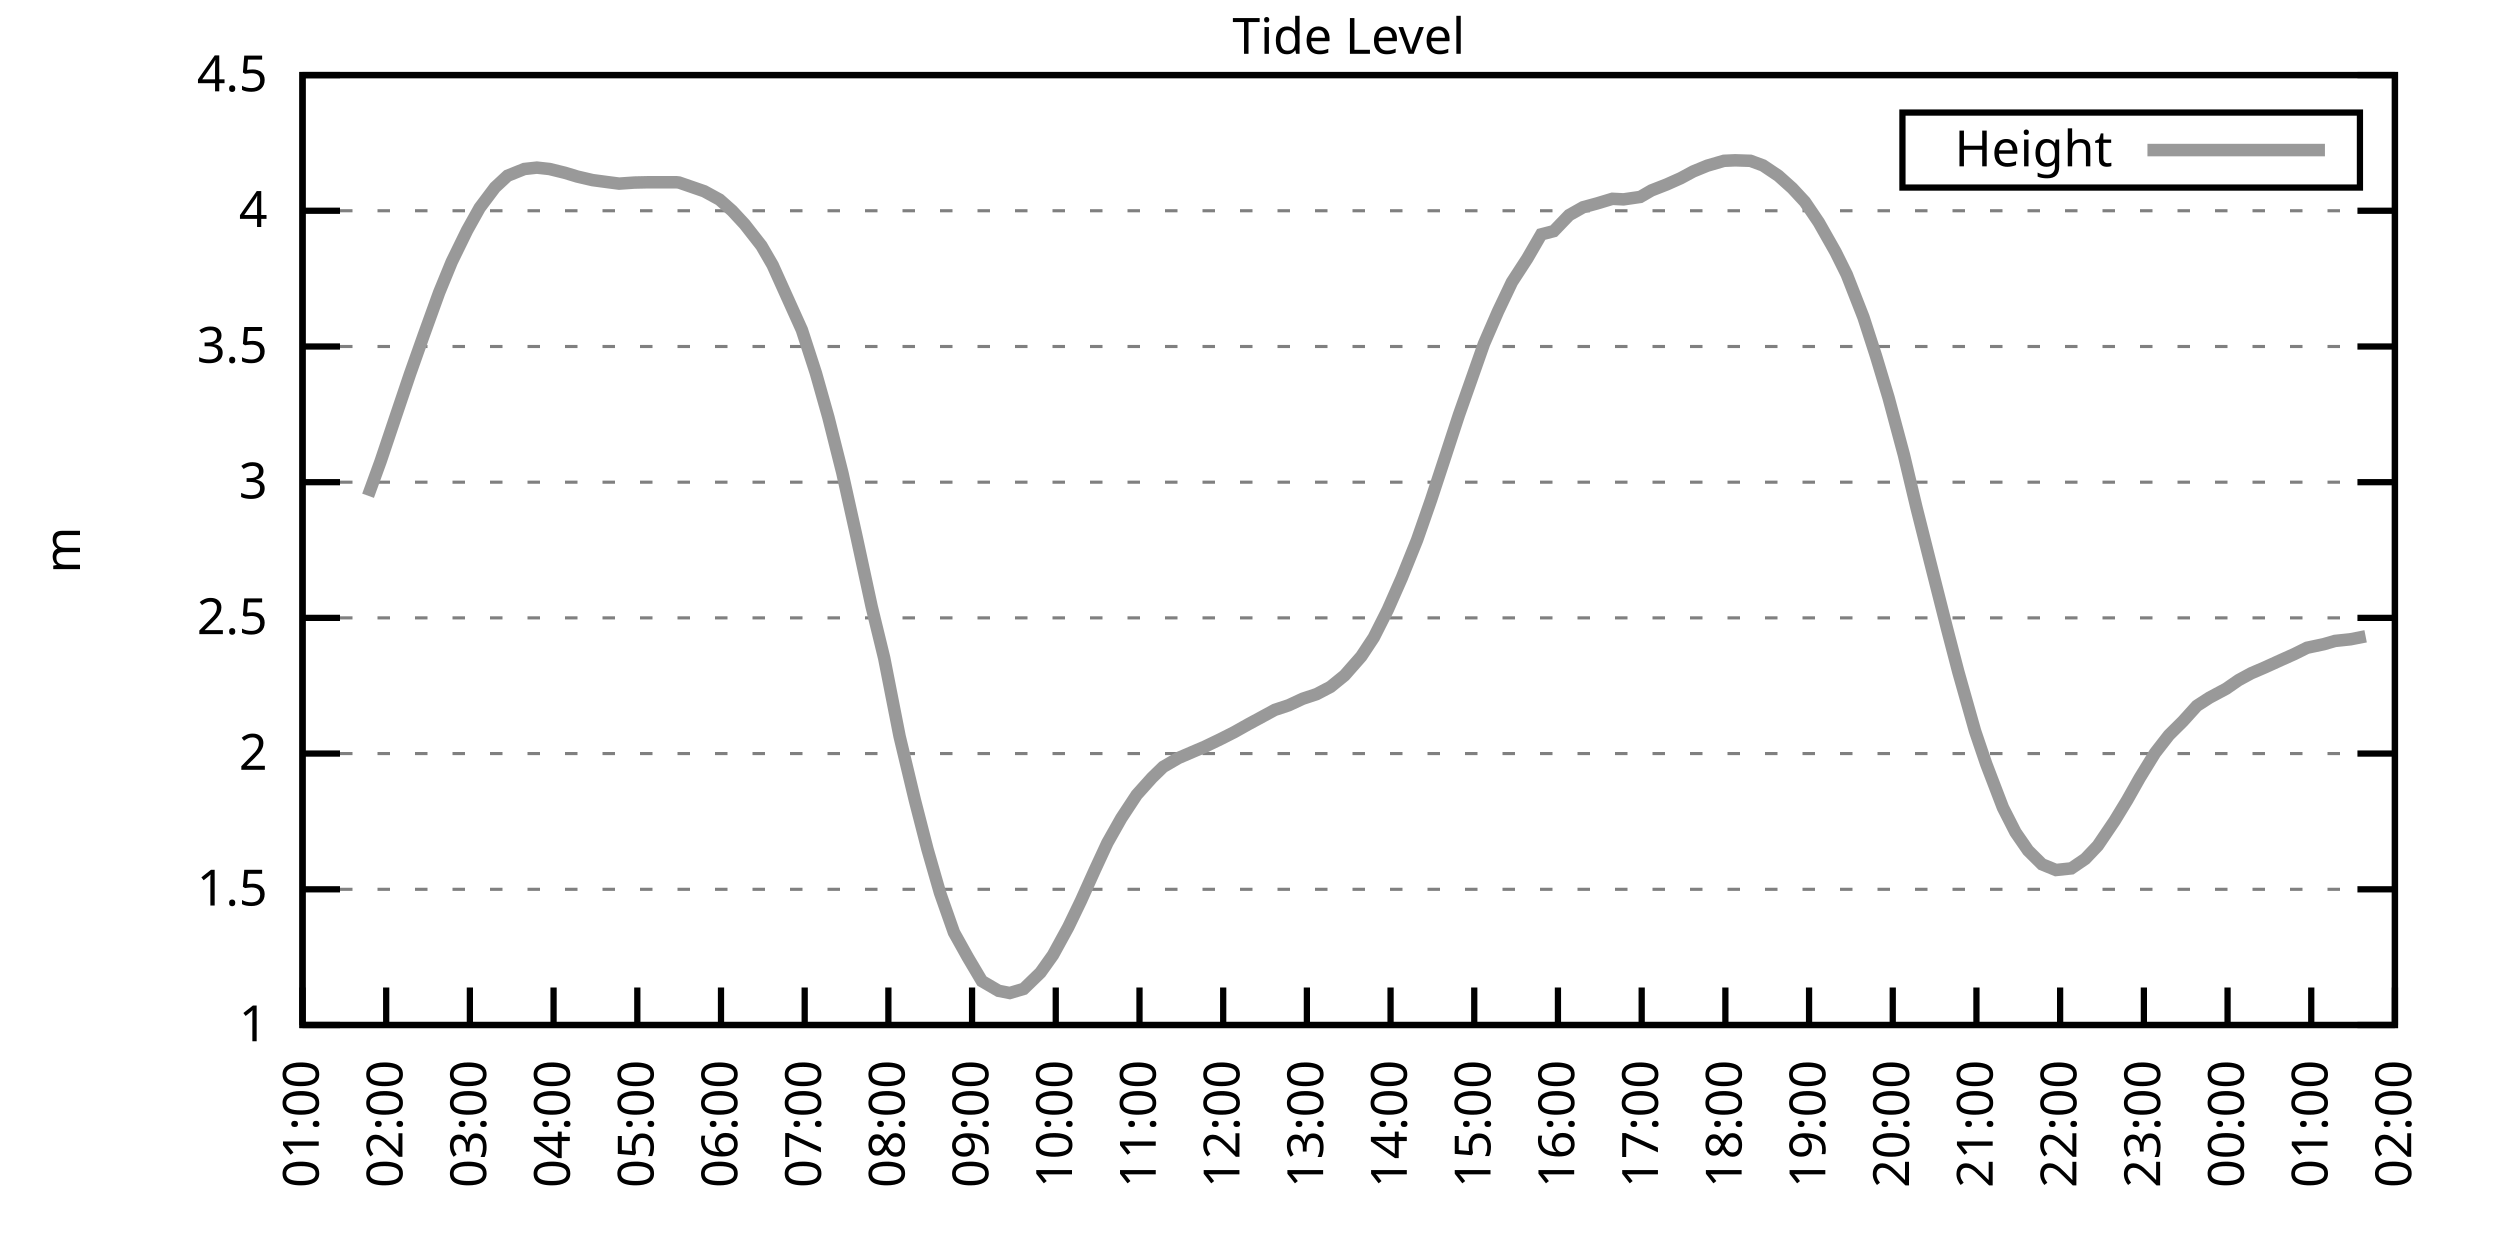
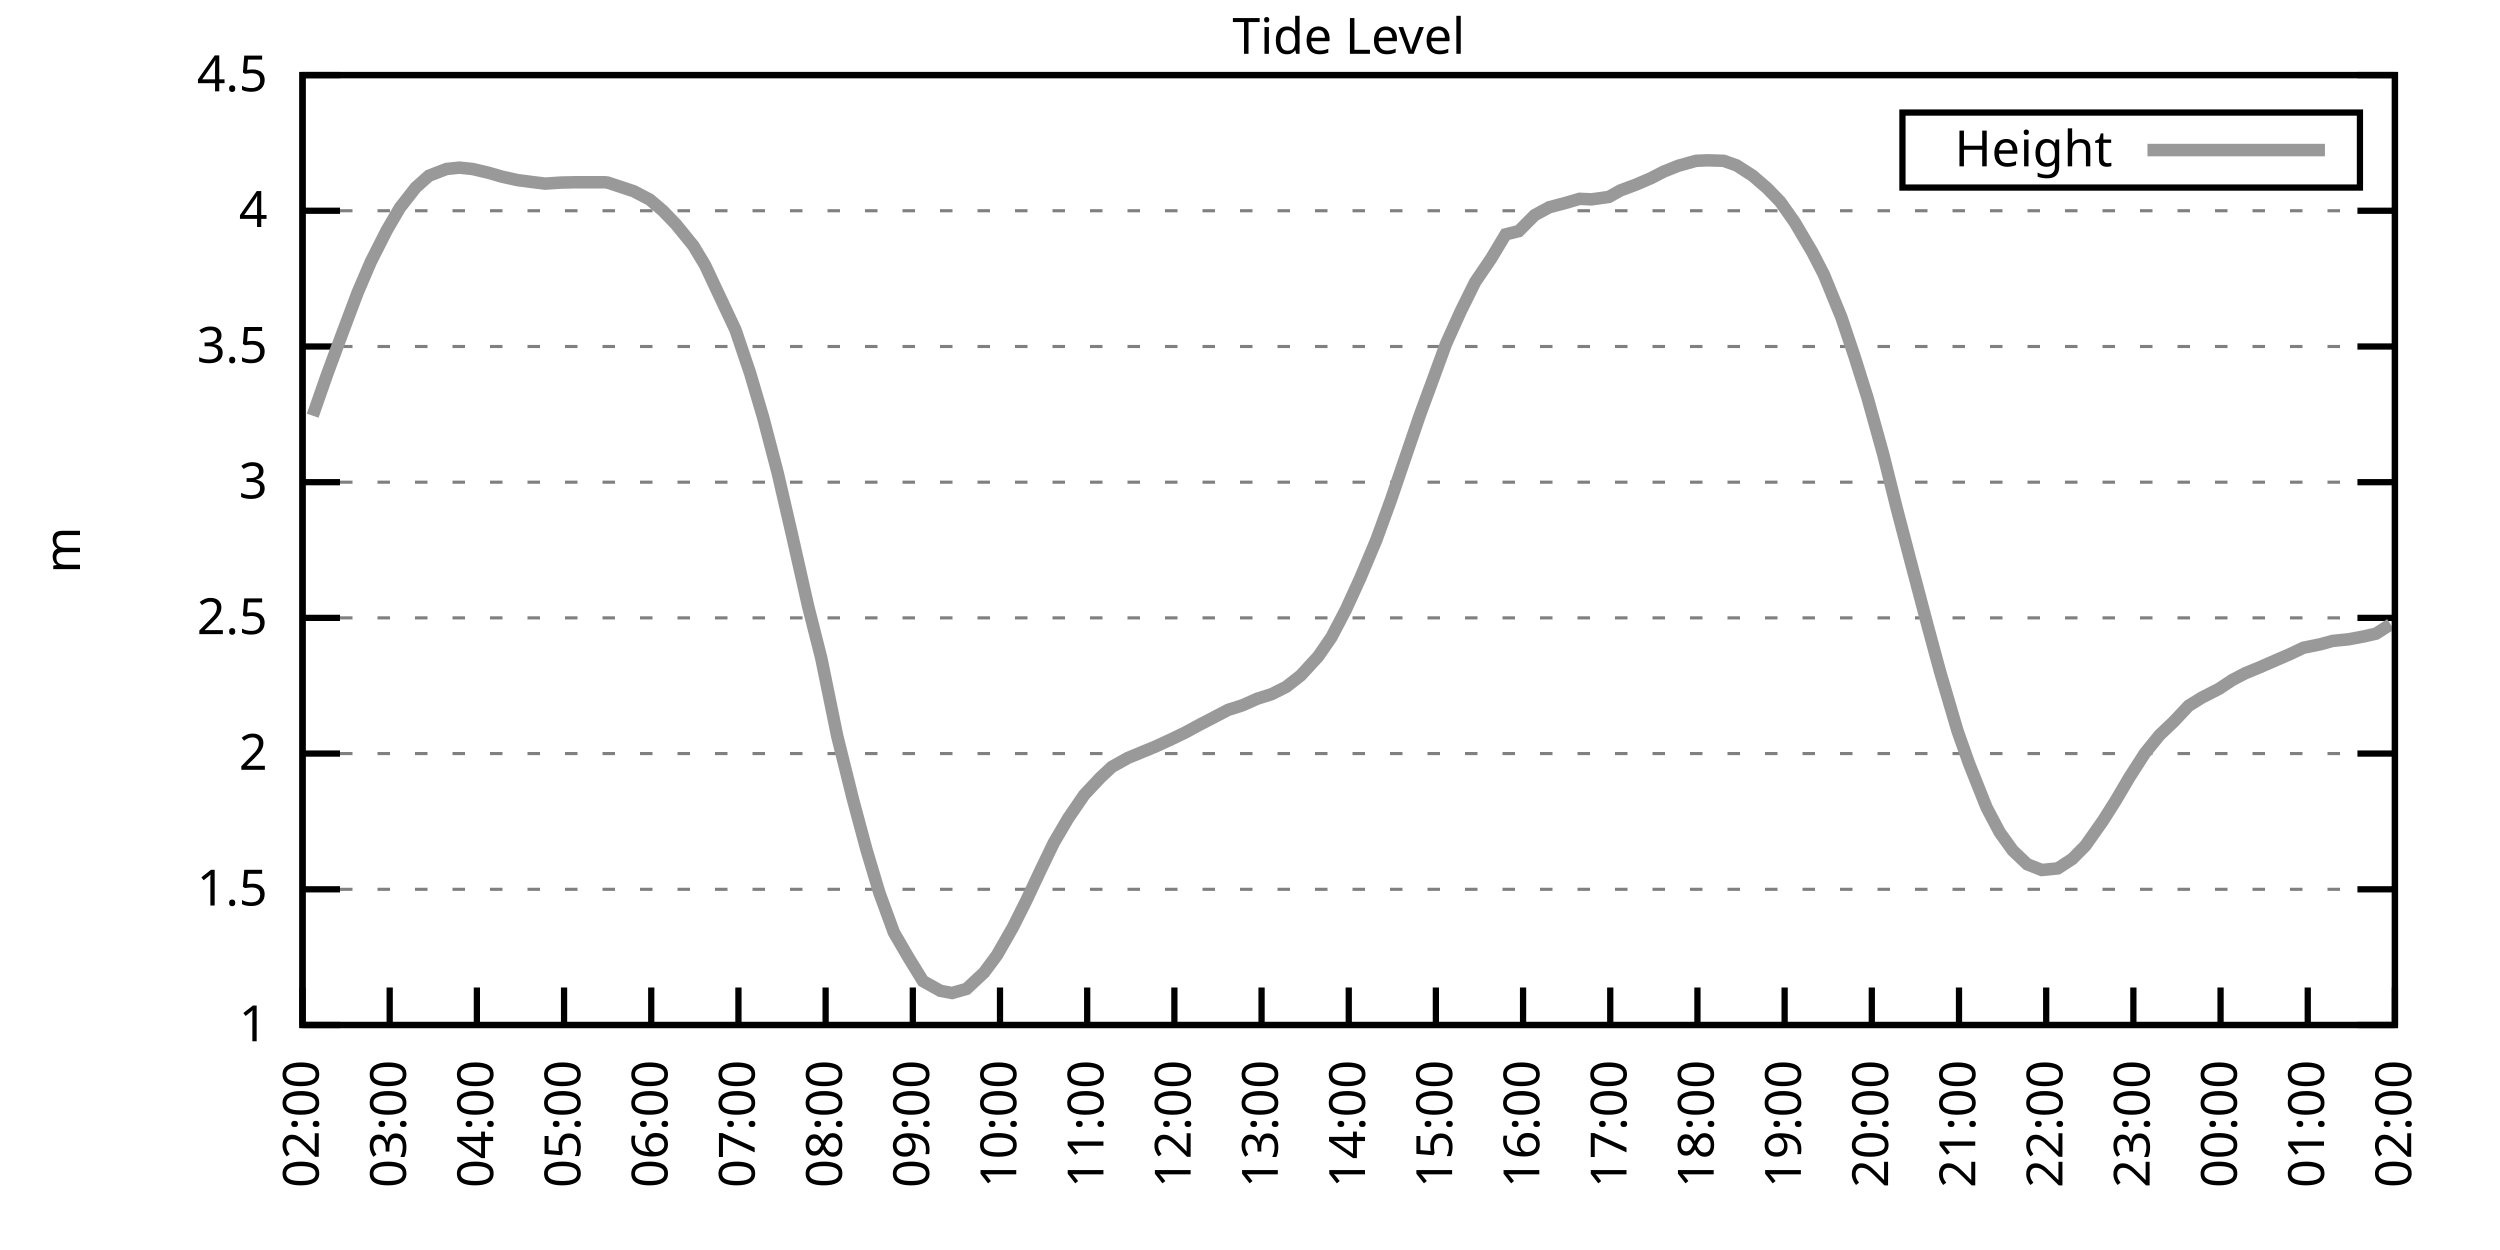
<svg xmlns="http://www.w3.org/2000/svg" xmlns:xlink="http://www.w3.org/1999/xlink" width="400" height="200" viewBox="0 0 400 200">
  <g id="gnuplot_canvas">
    <rect x="0" y="0" width="400" height="200" fill="none" />
    <defs>
      <circle id="gpDot" r="0.5" stroke-width="0.5" stroke="currentColor" />
      <path id="gpPt0" stroke-width="0.333" stroke="currentColor" d="M-1,0 h2 M0,-1 v2" />
      <path id="gpPt1" stroke-width="0.333" stroke="currentColor" d="M-1,-1 L1,1 M1,-1 L-1,1" />
      <path id="gpPt2" stroke-width="0.333" stroke="currentColor" d="M-1,0 L1,0 M0,-1 L0,1 M-1,-1 L1,1 M-1,1 L1,-1" />
      <rect id="gpPt3" stroke-width="0.333" stroke="currentColor" x="-1" y="-1" width="2" height="2" />
      <rect id="gpPt4" stroke-width="0.333" stroke="currentColor" fill="currentColor" x="-1" y="-1" width="2" height="2" />
      <circle id="gpPt5" stroke-width="0.333" stroke="currentColor" cx="0" cy="0" r="1" />
      <use xlink:href="#gpPt5" id="gpPt6" fill="currentColor" stroke="none" />
      <path id="gpPt7" stroke-width="0.333" stroke="currentColor" d="M0,-1.33 L-1.33,0.67 L1.33,0.67 z" />
      <use xlink:href="#gpPt7" id="gpPt8" fill="currentColor" stroke="none" />
      <use xlink:href="#gpPt7" id="gpPt9" stroke="currentColor" transform="rotate(180)" />
      <use xlink:href="#gpPt9" id="gpPt10" fill="currentColor" stroke="none" />
      <use xlink:href="#gpPt3" id="gpPt11" stroke="currentColor" transform="rotate(45)" />
      <use xlink:href="#gpPt11" id="gpPt12" fill="currentColor" stroke="none" />
      <path id="gpPt13" stroke-width="0.333" stroke="currentColor" d="M0,1.330 L1.265,0.411 L0.782,-1.067 L-0.782,-1.076 L-1.265,0.411 z" />
      <use xlink:href="#gpPt13" id="gpPt14" fill="currentColor" stroke="none" />
      <filter id="textbox" filterUnits="objectBoundingBox" x="0" y="0" height="1" width="1">
        <feFlood flood-color="white" flood-opacity="1" result="bgnd" />
        <feComposite in="SourceGraphic" in2="bgnd" operator="atop" />
      </filter>
      <filter id="greybox" filterUnits="objectBoundingBox" x="0" y="0" height="1" width="1">
        <feFlood flood-color="lightgrey" flood-opacity="1" result="grey" />
        <feComposite in="SourceGraphic" in2="grey" operator="atop" />
      </filter>
    </defs>
    <g fill="none" color="white" stroke="currentColor" stroke-width="1.00" stroke-linecap="butt" stroke-linejoin="miter">
</g>
    <g fill="none" color="black" stroke="currentColor" stroke-width="1.00" stroke-linecap="butt" stroke-linejoin="miter">
      <g stroke="none" shape-rendering="crispEdges">
        <polygon fill="rgb(255, 255, 255)" points="48.40,164.00 383.18,164.00 383.18,12.02 48.40,12.02 " />
      </g>
    </g>
    <g fill="none" color="black" stroke="currentColor" stroke-width="1.00" stroke-linecap="butt" stroke-linejoin="miter">
</g>
    <g fill="none" color="black" stroke="black" stroke-width="0.50" stroke-linecap="butt" stroke-linejoin="miter">
</g>
    <g fill="none" color="gray" stroke="currentColor" stroke-width="0.50" stroke-linecap="butt" stroke-linejoin="miter">
      <path stroke="gray" stroke-dasharray="2,4" class="gridline" d="M48.40,164.00 L383.19,164.00  " />
    </g>
    <g fill="none" color="gray" stroke="gray" stroke-width="1.00" stroke-linecap="butt" stroke-linejoin="miter">
</g>
    <g fill="none" color="black" stroke="currentColor" stroke-width="1.00" stroke-linecap="butt" stroke-linejoin="miter">
      <path stroke="black" d="M48.40,164.00 L54.40,164.00 M383.19,164.00 L377.19,164.00  " />
      <g transform="translate(42.80,166.60)" stroke="none" fill="black" font-family="Sans" font-size="8.00" text-anchor="end">
        <text>
          <tspan font-family="Sans"> 1</tspan>
        </text>
      </g>
    </g>
    <g fill="none" color="black" stroke="currentColor" stroke-width="1.00" stroke-linecap="butt" stroke-linejoin="miter">
</g>
    <g fill="none" color="black" stroke="black" stroke-width="0.50" stroke-linecap="butt" stroke-linejoin="miter">
</g>
    <g fill="none" color="gray" stroke="currentColor" stroke-width="0.50" stroke-linecap="butt" stroke-linejoin="miter">
      <path stroke="gray" stroke-dasharray="2,4" class="gridline" d="M48.40,142.29 L383.19,142.29  " />
    </g>
    <g fill="none" color="gray" stroke="gray" stroke-width="1.00" stroke-linecap="butt" stroke-linejoin="miter">
</g>
    <g fill="none" color="black" stroke="currentColor" stroke-width="1.00" stroke-linecap="butt" stroke-linejoin="miter">
      <path stroke="black" d="M48.40,142.29 L54.40,142.29 M383.19,142.29 L377.19,142.29  " />
      <g transform="translate(42.80,144.89)" stroke="none" fill="black" font-family="Sans" font-size="8.00" text-anchor="end">
        <text>
          <tspan font-family="Sans"> 1.5</tspan>
        </text>
      </g>
    </g>
    <g fill="none" color="black" stroke="currentColor" stroke-width="1.00" stroke-linecap="butt" stroke-linejoin="miter">
</g>
    <g fill="none" color="black" stroke="black" stroke-width="0.50" stroke-linecap="butt" stroke-linejoin="miter">
</g>
    <g fill="none" color="gray" stroke="currentColor" stroke-width="0.50" stroke-linecap="butt" stroke-linejoin="miter">
      <path stroke="gray" stroke-dasharray="2,4" class="gridline" d="M48.40,120.57 L383.19,120.57  " />
    </g>
    <g fill="none" color="gray" stroke="gray" stroke-width="1.00" stroke-linecap="butt" stroke-linejoin="miter">
</g>
    <g fill="none" color="black" stroke="currentColor" stroke-width="1.00" stroke-linecap="butt" stroke-linejoin="miter">
      <path stroke="black" d="M48.40,120.57 L54.40,120.57 M383.19,120.57 L377.19,120.57  " />
      <g transform="translate(42.80,123.17)" stroke="none" fill="black" font-family="Sans" font-size="8.00" text-anchor="end">
        <text>
          <tspan font-family="Sans"> 2</tspan>
        </text>
      </g>
    </g>
    <g fill="none" color="black" stroke="currentColor" stroke-width="1.00" stroke-linecap="butt" stroke-linejoin="miter">
</g>
    <g fill="none" color="black" stroke="black" stroke-width="0.50" stroke-linecap="butt" stroke-linejoin="miter">
</g>
    <g fill="none" color="gray" stroke="currentColor" stroke-width="0.50" stroke-linecap="butt" stroke-linejoin="miter">
      <path stroke="gray" stroke-dasharray="2,4" class="gridline" d="M48.40,98.86 L383.19,98.86  " />
    </g>
    <g fill="none" color="gray" stroke="gray" stroke-width="1.00" stroke-linecap="butt" stroke-linejoin="miter">
</g>
    <g fill="none" color="black" stroke="currentColor" stroke-width="1.00" stroke-linecap="butt" stroke-linejoin="miter">
      <path stroke="black" d="M48.40,98.86 L54.40,98.86 M383.19,98.86 L377.19,98.86  " />
      <g transform="translate(42.80,101.46)" stroke="none" fill="black" font-family="Sans" font-size="8.00" text-anchor="end">
        <text>
          <tspan font-family="Sans"> 2.5</tspan>
        </text>
      </g>
    </g>
    <g fill="none" color="black" stroke="currentColor" stroke-width="1.00" stroke-linecap="butt" stroke-linejoin="miter">
</g>
    <g fill="none" color="black" stroke="black" stroke-width="0.50" stroke-linecap="butt" stroke-linejoin="miter">
</g>
    <g fill="none" color="gray" stroke="currentColor" stroke-width="0.50" stroke-linecap="butt" stroke-linejoin="miter">
      <path stroke="gray" stroke-dasharray="2,4" class="gridline" d="M48.40,77.15 L383.19,77.15  " />
    </g>
    <g fill="none" color="gray" stroke="gray" stroke-width="1.00" stroke-linecap="butt" stroke-linejoin="miter">
</g>
    <g fill="none" color="black" stroke="currentColor" stroke-width="1.00" stroke-linecap="butt" stroke-linejoin="miter">
      <path stroke="black" d="M48.40,77.15 L54.40,77.15 M383.19,77.15 L377.19,77.15  " />
      <g transform="translate(42.80,79.75)" stroke="none" fill="black" font-family="Sans" font-size="8.00" text-anchor="end">
        <text>
          <tspan font-family="Sans"> 3</tspan>
        </text>
      </g>
    </g>
    <g fill="none" color="black" stroke="currentColor" stroke-width="1.00" stroke-linecap="butt" stroke-linejoin="miter">
</g>
    <g fill="none" color="black" stroke="black" stroke-width="0.50" stroke-linecap="butt" stroke-linejoin="miter">
</g>
    <g fill="none" color="gray" stroke="currentColor" stroke-width="0.50" stroke-linecap="butt" stroke-linejoin="miter">
      <path stroke="gray" stroke-dasharray="2,4" class="gridline" d="M48.40,55.44 L383.19,55.44  " />
    </g>
    <g fill="none" color="gray" stroke="gray" stroke-width="1.00" stroke-linecap="butt" stroke-linejoin="miter">
</g>
    <g fill="none" color="black" stroke="currentColor" stroke-width="1.00" stroke-linecap="butt" stroke-linejoin="miter">
      <path stroke="black" d="M48.40,55.44 L54.40,55.44 M383.19,55.44 L377.19,55.44  " />
      <g transform="translate(42.80,58.04)" stroke="none" fill="black" font-family="Sans" font-size="8.00" text-anchor="end">
        <text>
          <tspan font-family="Sans"> 3.5</tspan>
        </text>
      </g>
    </g>
    <g fill="none" color="black" stroke="currentColor" stroke-width="1.00" stroke-linecap="butt" stroke-linejoin="miter">
</g>
    <g fill="none" color="black" stroke="black" stroke-width="0.50" stroke-linecap="butt" stroke-linejoin="miter">
</g>
    <g fill="none" color="gray" stroke="currentColor" stroke-width="0.50" stroke-linecap="butt" stroke-linejoin="miter">
      <path stroke="gray" stroke-dasharray="2,4" class="gridline" d="M48.40,33.72 L383.19,33.72  " />
    </g>
    <g fill="none" color="gray" stroke="gray" stroke-width="1.00" stroke-linecap="butt" stroke-linejoin="miter">
</g>
    <g fill="none" color="black" stroke="currentColor" stroke-width="1.00" stroke-linecap="butt" stroke-linejoin="miter">
      <path stroke="black" d="M48.40,33.72 L54.40,33.72 M383.19,33.72 L377.19,33.72  " />
      <g transform="translate(42.80,36.32)" stroke="none" fill="black" font-family="Sans" font-size="8.00" text-anchor="end">
        <text>
          <tspan font-family="Sans"> 4</tspan>
        </text>
      </g>
    </g>
    <g fill="none" color="black" stroke="currentColor" stroke-width="1.00" stroke-linecap="butt" stroke-linejoin="miter">
</g>
    <g fill="none" color="black" stroke="black" stroke-width="0.50" stroke-linecap="butt" stroke-linejoin="miter">
</g>
    <g fill="none" color="gray" stroke="currentColor" stroke-width="0.50" stroke-linecap="butt" stroke-linejoin="miter">
      <path stroke="gray" stroke-dasharray="2,4" class="gridline" d="M48.40,12.01 L383.19,12.01  " />
    </g>
    <g fill="none" color="gray" stroke="gray" stroke-width="1.00" stroke-linecap="butt" stroke-linejoin="miter">
</g>
    <g fill="none" color="black" stroke="currentColor" stroke-width="1.00" stroke-linecap="butt" stroke-linejoin="miter">
      <path stroke="black" d="M48.40,12.01 L54.40,12.01 M383.19,12.01 L377.19,12.01  " />
      <g transform="translate(42.80,14.61)" stroke="none" fill="black" font-family="Sans" font-size="8.00" text-anchor="end">
        <text>
          <tspan font-family="Sans"> 4.5</tspan>
        </text>
      </g>
    </g>
    <g fill="none" color="black" stroke="currentColor" stroke-width="1.00" stroke-linecap="butt" stroke-linejoin="miter">
      <path stroke="black" d="M48.40,164.00 L48.40,158.00  " />
      <g transform="translate(51.00,169.60) rotate(270.00)" stroke="none" fill="black" font-family="Sans" font-size="8.00" text-anchor="end">
        <text>
-           <tspan font-family="Sans">01:00</tspan>
-         </text>
-       </g>
-     </g>
-     <g fill="none" color="black" stroke="currentColor" stroke-width="1.00" stroke-linecap="butt" stroke-linejoin="miter">
-       <path stroke="black" d="M61.79,164.00 L61.79,158.00  " />
-       <g transform="translate(64.39,169.60) rotate(270.00)" stroke="none" fill="black" font-family="Sans" font-size="8.00" text-anchor="end">
-         <text>
          <tspan font-family="Sans">02:00</tspan>
        </text>
      </g>
    </g>
    <g fill="none" color="black" stroke="currentColor" stroke-width="1.00" stroke-linecap="butt" stroke-linejoin="miter">
-       <path stroke="black" d="M75.18,164.00 L75.18,158.00  " />
-       <g transform="translate(77.78,169.60) rotate(270.00)" stroke="none" fill="black" font-family="Sans" font-size="8.00" text-anchor="end">
+       <path stroke="black" d="M62.35,164.00 L62.35,158.00  " />
+       <g transform="translate(64.95,169.60) rotate(270.00)" stroke="none" fill="black" font-family="Sans" font-size="8.00" text-anchor="end">
        <text>
          <tspan font-family="Sans">03:00</tspan>
        </text>
      </g>
    </g>
    <g fill="none" color="black" stroke="currentColor" stroke-width="1.00" stroke-linecap="butt" stroke-linejoin="miter">
-       <path stroke="black" d="M88.57,164.00 L88.57,158.00  " />
-       <g transform="translate(91.17,169.60) rotate(270.00)" stroke="none" fill="black" font-family="Sans" font-size="8.00" text-anchor="end">
+       <path stroke="black" d="M76.30,164.00 L76.30,158.00  " />
+       <g transform="translate(78.90,169.60) rotate(270.00)" stroke="none" fill="black" font-family="Sans" font-size="8.00" text-anchor="end">
        <text>
          <tspan font-family="Sans">04:00</tspan>
        </text>
      </g>
    </g>
    <g fill="none" color="black" stroke="currentColor" stroke-width="1.00" stroke-linecap="butt" stroke-linejoin="miter">
-       <path stroke="black" d="M101.97,164.00 L101.97,158.00  " />
-       <g transform="translate(104.57,169.60) rotate(270.00)" stroke="none" fill="black" font-family="Sans" font-size="8.00" text-anchor="end">
+       <path stroke="black" d="M90.25,164.00 L90.25,158.00  " />
+       <g transform="translate(92.85,169.60) rotate(270.00)" stroke="none" fill="black" font-family="Sans" font-size="8.00" text-anchor="end">
        <text>
          <tspan font-family="Sans">05:00</tspan>
        </text>
      </g>
    </g>
    <g fill="none" color="black" stroke="currentColor" stroke-width="1.00" stroke-linecap="butt" stroke-linejoin="miter">
-       <path stroke="black" d="M115.36,164.00 L115.36,158.00  " />
-       <g transform="translate(117.96,169.60) rotate(270.00)" stroke="none" fill="black" font-family="Sans" font-size="8.00" text-anchor="end">
+       <path stroke="black" d="M104.20,164.00 L104.20,158.00  " />
+       <g transform="translate(106.80,169.60) rotate(270.00)" stroke="none" fill="black" font-family="Sans" font-size="8.00" text-anchor="end">
        <text>
          <tspan font-family="Sans">06:00</tspan>
        </text>
      </g>
    </g>
    <g fill="none" color="black" stroke="currentColor" stroke-width="1.00" stroke-linecap="butt" stroke-linejoin="miter">
-       <path stroke="black" d="M128.75,164.00 L128.75,158.00  " />
-       <g transform="translate(131.35,169.60) rotate(270.00)" stroke="none" fill="black" font-family="Sans" font-size="8.00" text-anchor="end">
+       <path stroke="black" d="M118.15,164.00 L118.15,158.00  " />
+       <g transform="translate(120.75,169.60) rotate(270.00)" stroke="none" fill="black" font-family="Sans" font-size="8.00" text-anchor="end">
        <text>
          <tspan font-family="Sans">07:00</tspan>
        </text>
      </g>
    </g>
    <g fill="none" color="black" stroke="currentColor" stroke-width="1.00" stroke-linecap="butt" stroke-linejoin="miter">
-       <path stroke="black" d="M142.14,164.00 L142.14,158.00  " />
-       <g transform="translate(144.74,169.60) rotate(270.00)" stroke="none" fill="black" font-family="Sans" font-size="8.00" text-anchor="end">
+       <path stroke="black" d="M132.10,164.00 L132.10,158.00  " />
+       <g transform="translate(134.70,169.60) rotate(270.00)" stroke="none" fill="black" font-family="Sans" font-size="8.00" text-anchor="end">
        <text>
          <tspan font-family="Sans">08:00</tspan>
        </text>
      </g>
    </g>
    <g fill="none" color="black" stroke="currentColor" stroke-width="1.00" stroke-linecap="butt" stroke-linejoin="miter">
-       <path stroke="black" d="M155.53,164.00 L155.53,158.00  " />
-       <g transform="translate(158.13,169.60) rotate(270.00)" stroke="none" fill="black" font-family="Sans" font-size="8.00" text-anchor="end">
+       <path stroke="black" d="M146.05,164.00 L146.05,158.00  " />
+       <g transform="translate(148.65,169.60) rotate(270.00)" stroke="none" fill="black" font-family="Sans" font-size="8.00" text-anchor="end">
        <text>
          <tspan font-family="Sans">09:00</tspan>
        </text>
      </g>
    </g>
    <g fill="none" color="black" stroke="currentColor" stroke-width="1.00" stroke-linecap="butt" stroke-linejoin="miter">
-       <path stroke="black" d="M168.92,164.00 L168.92,158.00  " />
-       <g transform="translate(171.52,169.60) rotate(270.00)" stroke="none" fill="black" font-family="Sans" font-size="8.00" text-anchor="end">
+       <path stroke="black" d="M160.00,164.00 L160.00,158.00  " />
+       <g transform="translate(162.60,169.60) rotate(270.00)" stroke="none" fill="black" font-family="Sans" font-size="8.00" text-anchor="end">
        <text>
          <tspan font-family="Sans">10:00</tspan>
        </text>
      </g>
    </g>
    <g fill="none" color="black" stroke="currentColor" stroke-width="1.00" stroke-linecap="butt" stroke-linejoin="miter">
-       <path stroke="black" d="M182.32,164.00 L182.32,158.00  " />
-       <g transform="translate(184.92,169.60) rotate(270.00)" stroke="none" fill="black" font-family="Sans" font-size="8.00" text-anchor="end">
+       <path stroke="black" d="M173.95,164.00 L173.95,158.00  " />
+       <g transform="translate(176.55,169.60) rotate(270.00)" stroke="none" fill="black" font-family="Sans" font-size="8.00" text-anchor="end">
        <text>
          <tspan font-family="Sans">11:00</tspan>
        </text>
      </g>
    </g>
    <g fill="none" color="black" stroke="currentColor" stroke-width="1.00" stroke-linecap="butt" stroke-linejoin="miter">
-       <path stroke="black" d="M195.71,164.00 L195.71,158.00  " />
-       <g transform="translate(198.31,169.60) rotate(270.00)" stroke="none" fill="black" font-family="Sans" font-size="8.00" text-anchor="end">
+       <path stroke="black" d="M187.90,164.00 L187.90,158.00  " />
+       <g transform="translate(190.50,169.60) rotate(270.00)" stroke="none" fill="black" font-family="Sans" font-size="8.00" text-anchor="end">
        <text>
          <tspan font-family="Sans">12:00</tspan>
        </text>
      </g>
    </g>
    <g fill="none" color="black" stroke="currentColor" stroke-width="1.00" stroke-linecap="butt" stroke-linejoin="miter">
-       <path stroke="black" d="M209.10,164.00 L209.10,158.00  " />
-       <g transform="translate(211.70,169.60) rotate(270.00)" stroke="none" fill="black" font-family="Sans" font-size="8.00" text-anchor="end">
+       <path stroke="black" d="M201.85,164.00 L201.85,158.00  " />
+       <g transform="translate(204.45,169.60) rotate(270.00)" stroke="none" fill="black" font-family="Sans" font-size="8.00" text-anchor="end">
        <text>
          <tspan font-family="Sans">13:00</tspan>
        </text>
      </g>
    </g>
    <g fill="none" color="black" stroke="currentColor" stroke-width="1.00" stroke-linecap="butt" stroke-linejoin="miter">
-       <path stroke="black" d="M222.49,164.00 L222.49,158.00  " />
-       <g transform="translate(225.09,169.60) rotate(270.00)" stroke="none" fill="black" font-family="Sans" font-size="8.00" text-anchor="end">
+       <path stroke="black" d="M215.80,164.00 L215.80,158.00  " />
+       <g transform="translate(218.40,169.60) rotate(270.00)" stroke="none" fill="black" font-family="Sans" font-size="8.00" text-anchor="end">
        <text>
          <tspan font-family="Sans">14:00</tspan>
        </text>
      </g>
    </g>
    <g fill="none" color="black" stroke="currentColor" stroke-width="1.00" stroke-linecap="butt" stroke-linejoin="miter">
-       <path stroke="black" d="M235.88,164.00 L235.88,158.00  " />
-       <g transform="translate(238.48,169.60) rotate(270.00)" stroke="none" fill="black" font-family="Sans" font-size="8.00" text-anchor="end">
+       <path stroke="black" d="M229.74,164.00 L229.74,158.00  " />
+       <g transform="translate(232.34,169.60) rotate(270.00)" stroke="none" fill="black" font-family="Sans" font-size="8.00" text-anchor="end">
        <text>
          <tspan font-family="Sans">15:00</tspan>
        </text>
      </g>
    </g>
    <g fill="none" color="black" stroke="currentColor" stroke-width="1.00" stroke-linecap="butt" stroke-linejoin="miter">
-       <path stroke="black" d="M249.27,164.00 L249.27,158.00  " />
-       <g transform="translate(251.87,169.60) rotate(270.00)" stroke="none" fill="black" font-family="Sans" font-size="8.00" text-anchor="end">
+       <path stroke="black" d="M243.69,164.00 L243.69,158.00  " />
+       <g transform="translate(246.29,169.60) rotate(270.00)" stroke="none" fill="black" font-family="Sans" font-size="8.00" text-anchor="end">
        <text>
          <tspan font-family="Sans">16:00</tspan>
        </text>
      </g>
    </g>
    <g fill="none" color="black" stroke="currentColor" stroke-width="1.00" stroke-linecap="butt" stroke-linejoin="miter">
-       <path stroke="black" d="M262.67,164.00 L262.67,158.00  " />
-       <g transform="translate(265.27,169.60) rotate(270.00)" stroke="none" fill="black" font-family="Sans" font-size="8.00" text-anchor="end">
+       <path stroke="black" d="M257.64,164.00 L257.64,158.00  " />
+       <g transform="translate(260.24,169.60) rotate(270.00)" stroke="none" fill="black" font-family="Sans" font-size="8.00" text-anchor="end">
        <text>
          <tspan font-family="Sans">17:00</tspan>
        </text>
      </g>
    </g>
    <g fill="none" color="black" stroke="currentColor" stroke-width="1.00" stroke-linecap="butt" stroke-linejoin="miter">
-       <path stroke="black" d="M276.06,164.00 L276.06,158.00  " />
-       <g transform="translate(278.66,169.60) rotate(270.00)" stroke="none" fill="black" font-family="Sans" font-size="8.00" text-anchor="end">
+       <path stroke="black" d="M271.59,164.00 L271.59,158.00  " />
+       <g transform="translate(274.19,169.60) rotate(270.00)" stroke="none" fill="black" font-family="Sans" font-size="8.00" text-anchor="end">
        <text>
          <tspan font-family="Sans">18:00</tspan>
        </text>
      </g>
    </g>
    <g fill="none" color="black" stroke="currentColor" stroke-width="1.00" stroke-linecap="butt" stroke-linejoin="miter">
-       <path stroke="black" d="M289.45,164.00 L289.45,158.00  " />
-       <g transform="translate(292.05,169.60) rotate(270.00)" stroke="none" fill="black" font-family="Sans" font-size="8.00" text-anchor="end">
+       <path stroke="black" d="M285.54,164.00 L285.54,158.00  " />
+       <g transform="translate(288.14,169.60) rotate(270.00)" stroke="none" fill="black" font-family="Sans" font-size="8.00" text-anchor="end">
        <text>
          <tspan font-family="Sans">19:00</tspan>
        </text>
      </g>
    </g>
    <g fill="none" color="black" stroke="currentColor" stroke-width="1.00" stroke-linecap="butt" stroke-linejoin="miter">
-       <path stroke="black" d="M302.84,164.00 L302.84,158.00  " />
-       <g transform="translate(305.44,169.60) rotate(270.00)" stroke="none" fill="black" font-family="Sans" font-size="8.00" text-anchor="end">
+       <path stroke="black" d="M299.49,164.00 L299.49,158.00  " />
+       <g transform="translate(302.09,169.60) rotate(270.00)" stroke="none" fill="black" font-family="Sans" font-size="8.00" text-anchor="end">
        <text>
          <tspan font-family="Sans">20:00</tspan>
        </text>
      </g>
    </g>
    <g fill="none" color="black" stroke="currentColor" stroke-width="1.00" stroke-linecap="butt" stroke-linejoin="miter">
-       <path stroke="black" d="M316.23,164.00 L316.23,158.00  " />
-       <g transform="translate(318.83,169.60) rotate(270.00)" stroke="none" fill="black" font-family="Sans" font-size="8.00" text-anchor="end">
+       <path stroke="black" d="M313.44,164.00 L313.44,158.00  " />
+       <g transform="translate(316.04,169.60) rotate(270.00)" stroke="none" fill="black" font-family="Sans" font-size="8.00" text-anchor="end">
        <text>
          <tspan font-family="Sans">21:00</tspan>
        </text>
      </g>
    </g>
    <g fill="none" color="black" stroke="currentColor" stroke-width="1.00" stroke-linecap="butt" stroke-linejoin="miter">
-       <path stroke="black" d="M329.62,164.00 L329.62,158.00  " />
-       <g transform="translate(332.22,169.60) rotate(270.00)" stroke="none" fill="black" font-family="Sans" font-size="8.00" text-anchor="end">
+       <path stroke="black" d="M327.39,164.00 L327.39,158.00  " />
+       <g transform="translate(329.99,169.60) rotate(270.00)" stroke="none" fill="black" font-family="Sans" font-size="8.00" text-anchor="end">
        <text>
          <tspan font-family="Sans">22:00</tspan>
        </text>
      </g>
    </g>
    <g fill="none" color="black" stroke="currentColor" stroke-width="1.00" stroke-linecap="butt" stroke-linejoin="miter">
-       <path stroke="black" d="M343.02,164.00 L343.02,158.00  " />
-       <g transform="translate(345.62,169.60) rotate(270.00)" stroke="none" fill="black" font-family="Sans" font-size="8.00" text-anchor="end">
+       <path stroke="black" d="M341.34,164.00 L341.34,158.00  " />
+       <g transform="translate(343.94,169.60) rotate(270.00)" stroke="none" fill="black" font-family="Sans" font-size="8.00" text-anchor="end">
        <text>
          <tspan font-family="Sans">23:00</tspan>
        </text>
      </g>
    </g>
    <g fill="none" color="black" stroke="currentColor" stroke-width="1.00" stroke-linecap="butt" stroke-linejoin="miter">
-       <path stroke="black" d="M356.41,164.00 L356.41,158.00  " />
-       <g transform="translate(359.01,169.60) rotate(270.00)" stroke="none" fill="black" font-family="Sans" font-size="8.00" text-anchor="end">
+       <path stroke="black" d="M355.29,164.00 L355.29,158.00  " />
+       <g transform="translate(357.89,169.60) rotate(270.00)" stroke="none" fill="black" font-family="Sans" font-size="8.00" text-anchor="end">
        <text>
          <tspan font-family="Sans">00:00</tspan>
        </text>
      </g>
    </g>
    <g fill="none" color="black" stroke="currentColor" stroke-width="1.00" stroke-linecap="butt" stroke-linejoin="miter">
-       <path stroke="black" d="M369.80,164.00 L369.80,158.00  " />
-       <g transform="translate(372.40,169.60) rotate(270.00)" stroke="none" fill="black" font-family="Sans" font-size="8.00" text-anchor="end">
+       <path stroke="black" d="M369.24,164.00 L369.24,158.00  " />
+       <g transform="translate(371.84,169.60) rotate(270.00)" stroke="none" fill="black" font-family="Sans" font-size="8.00" text-anchor="end">
        <text>
          <tspan font-family="Sans">01:00</tspan>
        </text>
      </g>
    </g>
    <g fill="none" color="black" stroke="currentColor" stroke-width="1.00" stroke-linecap="butt" stroke-linejoin="miter">
      <path stroke="black" d="M383.19,164.00 L383.19,158.00  " />
      <g transform="translate(385.79,169.60) rotate(270.00)" stroke="none" fill="black" font-family="Sans" font-size="8.00" text-anchor="end">
        <text>
          <tspan font-family="Sans">02:00</tspan>
        </text>
      </g>
    </g>
    <g fill="none" color="black" stroke="currentColor" stroke-width="1.00" stroke-linecap="butt" stroke-linejoin="miter">
</g>
    <g fill="none" color="black" stroke="currentColor" stroke-width="1.00" stroke-linecap="butt" stroke-linejoin="miter">
      <path stroke="black" d="M48.40,12.01 L48.40,164.00 L383.19,164.00 L383.19,12.01 L48.40,12.01 Z  " />
    </g>
    <g fill="none" color="black" stroke="currentColor" stroke-width="1.00" stroke-linecap="butt" stroke-linejoin="miter">
</g>
    <g fill="none" color="black" stroke="currentColor" stroke-width="1.00" stroke-linecap="butt" stroke-linejoin="miter">
      <path stroke="black" d="M304.39,30.01 L304.39,18.01 L377.59,18.01 L377.59,30.01 L304.39,30.01 Z  " />
    </g>
    <g id="Tide_level_plot_1">
      <g fill="none" color="white" stroke="black" stroke-width="2.00" stroke-linecap="butt" stroke-linejoin="miter">
</g>
      <g fill="none" color="black" stroke="currentColor" stroke-width="2.00" stroke-linecap="butt" stroke-linejoin="miter">
        <g transform="translate(337.99,26.61)" stroke="none" fill="black" font-family="Sans" font-size="8.00" text-anchor="end">
          <text>
            <tspan font-family="Sans">Height</tspan>
          </text>
        </g>
      </g>
      <g fill="none" color="black" stroke="currentColor" stroke-width="2.00" stroke-linecap="butt" stroke-linejoin="miter">
-         <path stroke="rgb(153, 153, 153)" d="M343.59,24.01 L371.99,24.01 M58.89,79.32 L60.90,73.80 L63.35,66.51 L65.59,59.87 L67.82,53.57 L70.27,46.79   L72.28,41.89 L74.74,36.85 L76.75,33.25 L79.20,29.99 L81.21,28.12 L83.89,27.04 L85.90,26.82 L87.91,27.04   L90.36,27.64 L92.37,28.25 L94.82,28.82 L97.06,29.12 L99.06,29.38 L101.52,29.21 L103.75,29.16 L105.76,29.16   L108.22,29.16 L108.66,29.21 L112.68,30.60 L115.13,31.94 L117.14,33.72 L119.15,35.89 L121.83,39.32 L123.62,42.41   L128.30,52.79 L130.54,59.69 L132.54,66.77 L134.78,75.67 L137.01,85.70 L139.46,97.04 L141.47,105.29 L143.93,117.80   L146.38,128.04 L148.39,135.86 L150.40,142.85 L152.63,149.19 L154.86,153.19 L157.10,156.97 L159.77,158.53 L161.56,158.88   L163.79,158.22 L166.47,155.62 L168.48,152.80 L170.93,148.32 L172.94,144.15 L175.17,139.20 L177.18,134.86 L179.41,130.91   L181.87,127.17 L184.32,124.44 L186.11,122.70 L188.57,121.27 L190.80,120.31 L192.81,119.45 L195.26,118.27 L197.49,117.14   L199.73,115.88 L201.73,114.80 L203.97,113.58 L206.20,112.84 L208.43,111.80 L210.66,111.06 L212.89,109.89 L215.13,108.07   L217.80,105.03 L219.81,101.99 L222.04,97.56 L224.28,92.48 L226.73,86.40 L228.96,80.01 L231.20,73.20 L233.43,66.38   L235.21,61.34 L237.44,55.00 L239.68,49.83 L241.91,45.14 L244.36,41.37 L246.60,37.50 L248.60,36.98 L251.06,34.42   L253.29,33.16 L255.52,32.55 L257.98,31.81 L259.76,31.90 L262.44,31.51 L264.23,30.47 L266.68,29.51 L268.92,28.51   L270.92,27.43 L273.16,26.51 L275.83,25.73 L277.62,25.65 L280.07,25.73 L282.08,26.47 L284.54,28.12 L286.77,30.12   L288.78,32.29 L291.01,35.59 L293.69,40.32 L295.48,43.93 L298.15,50.75 L300.16,56.96 L302.17,63.64 L304.63,72.81   L306.63,81.19 L308.87,90.09 L311.54,100.64 L313.33,107.50 L316.01,116.97 L317.79,122.22 L320.47,129.22 L322.48,133.17   L324.49,136.08 L326.72,138.29 L328.95,139.20 L331.41,138.94 L333.64,137.42 L335.65,135.30 L338.33,131.34 L340.34,128.04   L342.35,124.48 L344.80,120.49 L347.03,117.62 L349.26,115.41 L351.50,112.93 L353.51,111.63 L356.18,110.20 L358.19,108.81   L360.20,107.72 L362.43,106.76 L364.89,105.64 L367.12,104.64 L369.13,103.64 L371.81,103.07 L373.59,102.55 L376.05,102.29   L378.50,101.81  " />
+         <path stroke="rgb(153, 153, 153)" d="M343.59,24.01 L371.99,24.01 M50.03,66.51 L52.35,59.87 L54.68,53.57 L57.23,46.79 L59.33,41.89 L61.88,36.85   L63.98,33.25 L66.53,29.99 L68.63,28.12 L71.42,27.04 L73.51,26.82 L75.60,27.04 L78.16,27.64 L80.25,28.25   L82.81,28.82 L85.13,29.12 L87.23,29.38 L89.78,29.21 L92.11,29.16 L94.20,29.16 L96.76,29.16 L97.22,29.21   L101.41,30.60 L103.97,31.94 L106.06,33.72 L108.15,35.89 L110.94,39.32 L112.80,42.41 L117.68,52.79 L120.01,59.69   L122.10,66.77 L124.43,75.67 L126.75,85.70 L129.31,97.04 L131.40,105.29 L133.96,117.80 L136.51,128.04 L138.61,135.86   L140.70,142.85 L143.02,149.19 L145.35,153.19 L147.67,156.97 L150.46,158.53 L152.32,158.88 L154.65,158.22 L157.44,155.62   L159.53,152.80 L162.09,148.32 L164.18,144.15 L166.51,139.20 L168.60,134.86 L170.92,130.91 L173.48,127.17 L176.04,124.44   L177.90,122.70 L180.46,121.27 L182.78,120.31 L184.87,119.45 L187.43,118.27 L189.76,117.14 L192.08,115.88 L194.17,114.80   L196.50,113.58 L198.82,112.84 L201.15,111.80 L203.47,111.06 L205.80,109.89 L208.12,108.07 L210.91,105.03 L213.01,101.99   L215.33,97.56 L217.65,92.48 L220.21,86.40 L222.54,80.01 L224.86,73.20 L227.19,66.38 L229.05,61.34 L231.37,55.00   L233.70,49.83 L236.02,45.14 L238.58,41.37 L240.90,37.50 L243.00,36.98 L245.55,34.42 L247.88,33.16 L250.20,32.55   L252.76,31.81 L254.62,31.90 L257.41,31.51 L259.27,30.47 L261.83,29.51 L264.15,28.51 L266.25,27.43 L268.57,26.51   L271.36,25.73 L273.22,25.65 L275.78,25.73 L277.87,26.47 L280.43,28.12 L282.75,30.12 L284.85,32.29 L287.17,35.59   L289.96,40.32 L291.82,43.93 L294.61,50.75 L296.70,56.96 L298.80,63.64 L301.35,72.81 L303.44,81.19 L305.77,90.09   L308.56,100.64 L310.42,107.50 L313.21,116.97 L315.07,122.22 L317.86,129.22 L319.95,133.17 L322.04,136.08 L324.37,138.29   L326.69,139.20 L329.25,138.94 L331.58,137.42 L333.67,135.30 L336.46,131.34 L338.55,128.04 L340.64,124.48 L343.20,120.49   L345.53,117.62 L347.85,115.41 L350.18,112.93 L352.27,111.63 L355.06,110.20 L357.15,108.81 L359.24,107.72 L361.57,106.76   L364.13,105.64 L366.45,104.64 L368.54,103.64 L371.33,103.07 L373.19,102.55 L375.75,102.29 L378.31,101.81 L380.17,101.38   L382.49,99.90  " />
      </g>
    </g>
    <g fill="none" color="black" stroke="currentColor" stroke-width="2.00" stroke-linecap="butt" stroke-linejoin="miter">
</g>
    <g fill="none" color="black" stroke="black" stroke-width="1.00" stroke-linecap="butt" stroke-linejoin="miter">
</g>
    <g fill="none" color="black" stroke="currentColor" stroke-width="1.00" stroke-linecap="butt" stroke-linejoin="miter">
      <path stroke="black" d="M48.40,12.01 L48.40,164.00 L383.19,164.00 L383.19,12.01 L48.40,12.01 Z  " />
      <g transform="translate(12.80,88.01) rotate(270.00)" stroke="none" fill="black" font-family="Sans" font-size="8.00" text-anchor="middle">
        <text>
          <tspan font-family="Sans">m</tspan>
        </text>
      </g>
    </g>
    <g fill="none" color="black" stroke="currentColor" stroke-width="1.00" stroke-linecap="butt" stroke-linejoin="miter">
</g>
    <g fill="none" color="black" stroke="currentColor" stroke-width="1.00" stroke-linecap="butt" stroke-linejoin="miter">
      <g transform="translate(215.79,8.61)" stroke="none" fill="black" font-family="Sans" font-size="8.00" text-anchor="middle">
        <text>
          <tspan font-family="Sans">Tide Level</tspan>
        </text>
      </g>
    </g>
    <g fill="none" color="black" stroke="currentColor" stroke-width="1.00" stroke-linecap="butt" stroke-linejoin="miter">
</g>
  </g>
</svg>
